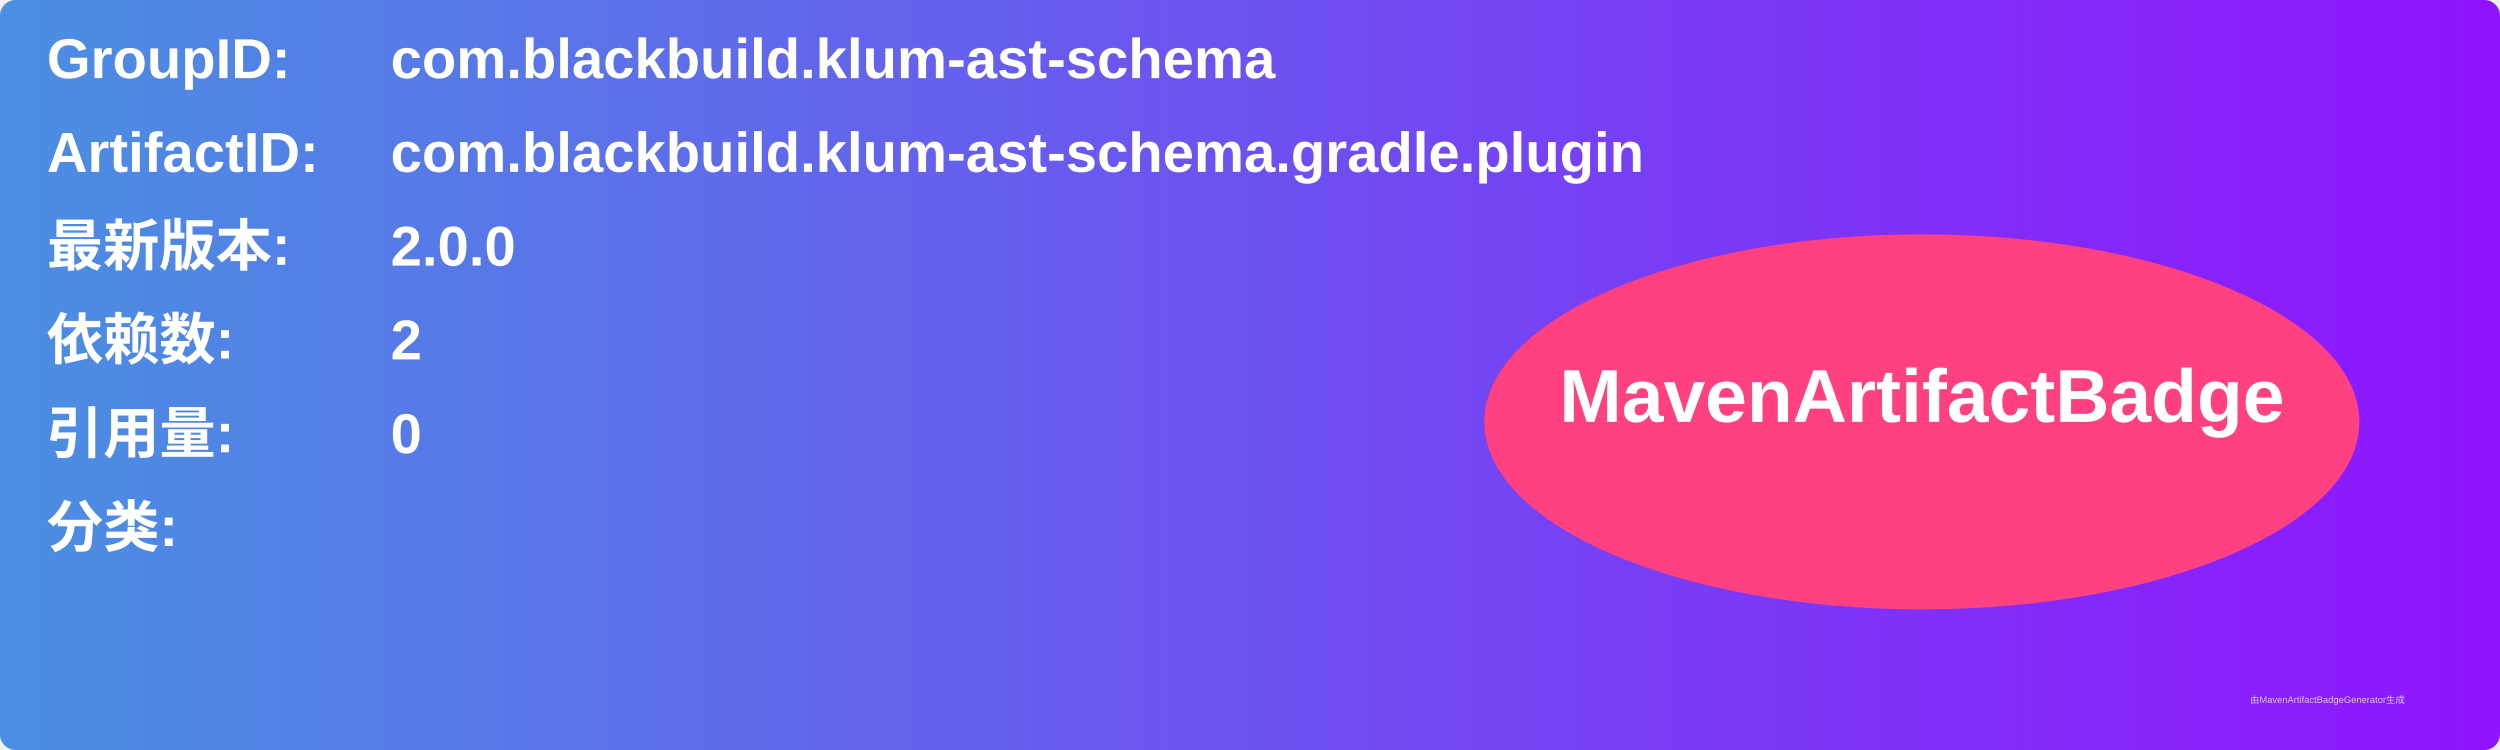
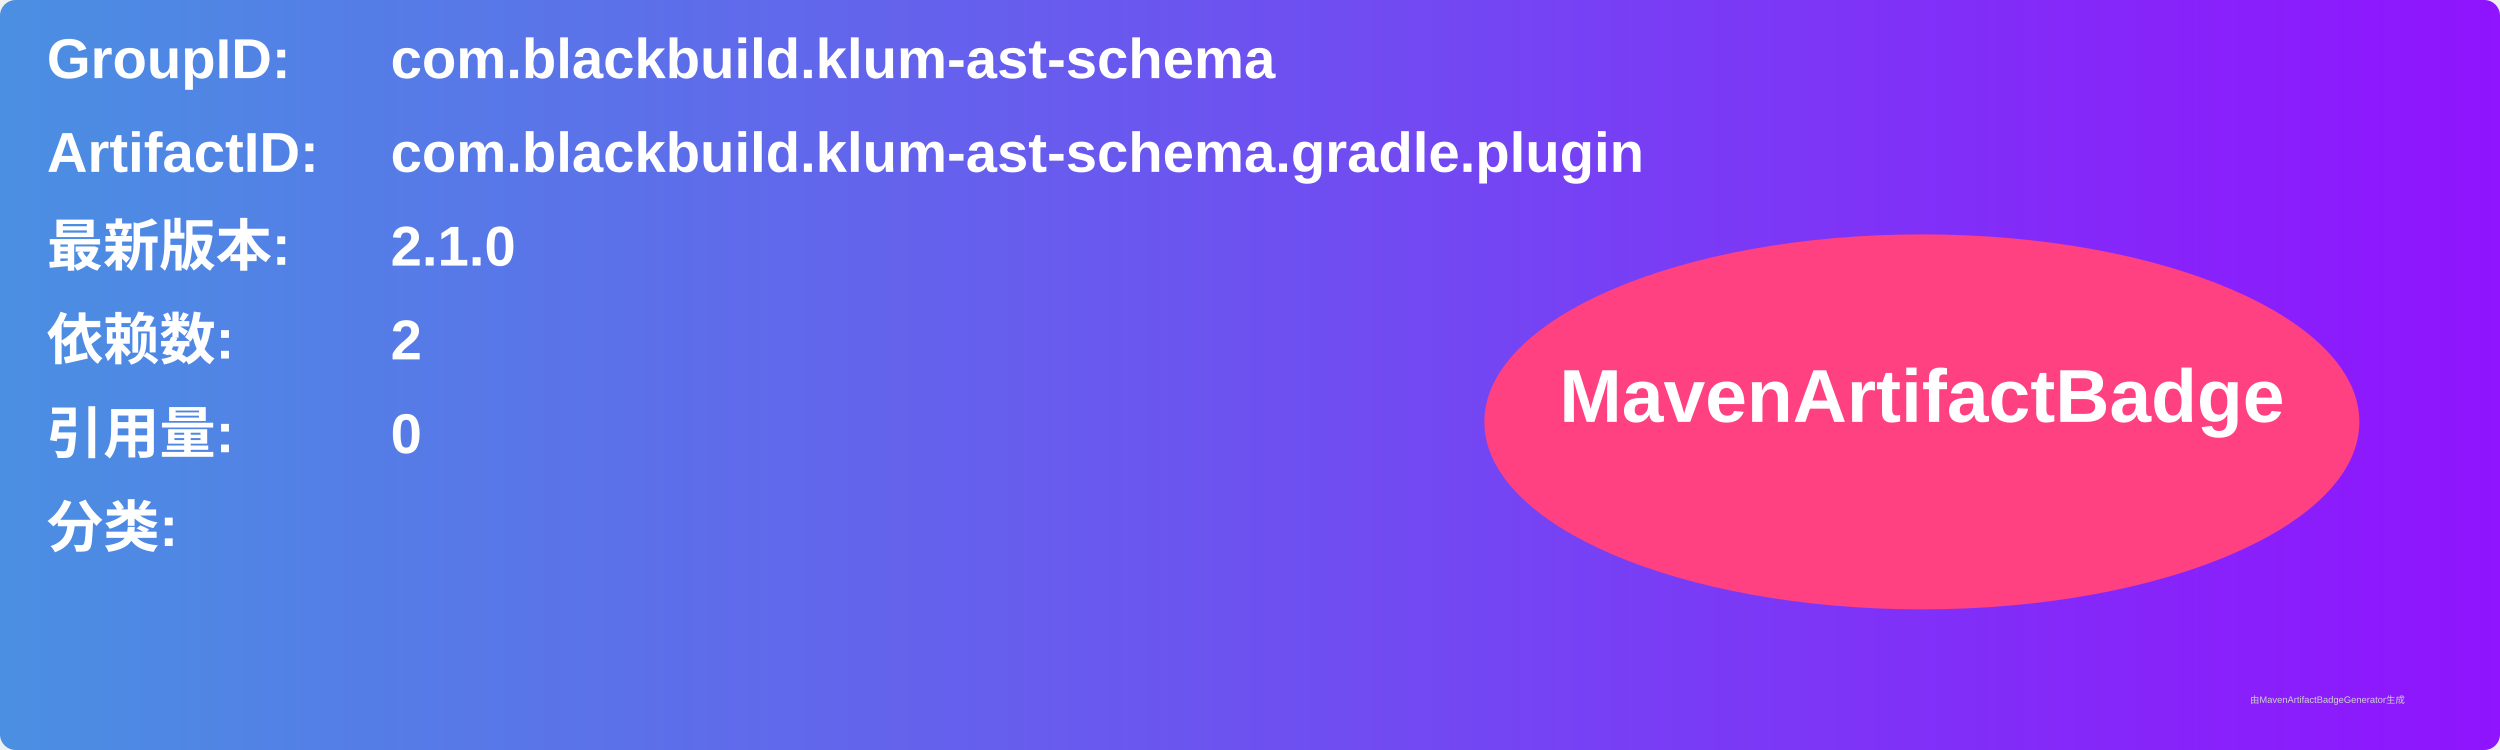
<svg xmlns="http://www.w3.org/2000/svg" width="800" height="240" viewBox="0 0 800 240">
  <linearGradient id="grad" x1="0%" y1="0%" x2="100%" y2="0%">
    <stop offset="0%" stop-color="#4a90e2" />
    <stop offset="100%" stop-color="#9013fe" />
  </linearGradient>
  <rect width="100%" height="100%" rx="5" ry="5" fill="url(#grad)" />
  <g transform="translate(15, 15)">
    <text x="0" y="10" font-family="Arial" font-size="18" fill="white" font-weight="bold" width="260">GroupID:</text>
    <text x="110" y="10" font-family="Arial" font-size="18" fill="white" font-weight="bold" width="460">com.blackbuild.klum-ast-schema</text>
    <text x="0" y="40" font-family="Arial" font-size="18" fill="white" font-weight="bold" width="260">ArtifactID:</text>
    <text x="110" y="40" font-family="Arial" font-size="18" fill="white" font-weight="bold" width="460">com.blackbuild.klum-ast-schema.gradle.plugin</text>
    <text x="0" y="70" font-family="Arial" font-size="18" fill="white" font-weight="bold">最新版本:</text>
    <text x="110" y="70" font-family="Arial" font-size="18" fill="white" font-weight="bold">
-       <tspan font-weight="bold">2.0.0</tspan>
+       <tspan font-weight="bold">2.1.0</tspan>
    </text>
    <text x="0" y="100" font-family="Arial" font-size="18" fill="white" font-weight="bold">依赖数: </text>
    <text x="110" y="100" font-family="Arial" font-size="18" fill="white">
      <tspan font-weight="bold">2</tspan>
    </text>
    <text x="0" y="130" font-family="Arial" font-size="18" fill="white" font-weight="bold">引用量: </text>
    <text x="110" y="130" font-family="Arial" font-size="18" fill="white">
      <tspan font-weight="bold">0</tspan>
    </text>
    <text x="0" y="160" font-family="Arial" font-size="18" fill="white" font-weight="bold">分类:</text>
    <text x="10" y="190" font-family="Arial" font-size="10" fill="white">
      <tspan font-weight="bold" />
    </text>
    <ellipse cx="600" cy="120" rx="140" ry="60" fill="#ff4081" />
    <text x="600" y="120" text-anchor="middle" font-family="Arial" font-size="24" fill="white" font-weight="bold">MavenArtifactBadge</text>
  </g>
  <text x="720" y="225" font-family="Arial" font-size="3" fill="#d0d0d0">由MavenArtifactBadgeGenerator生成</text>
</svg>
